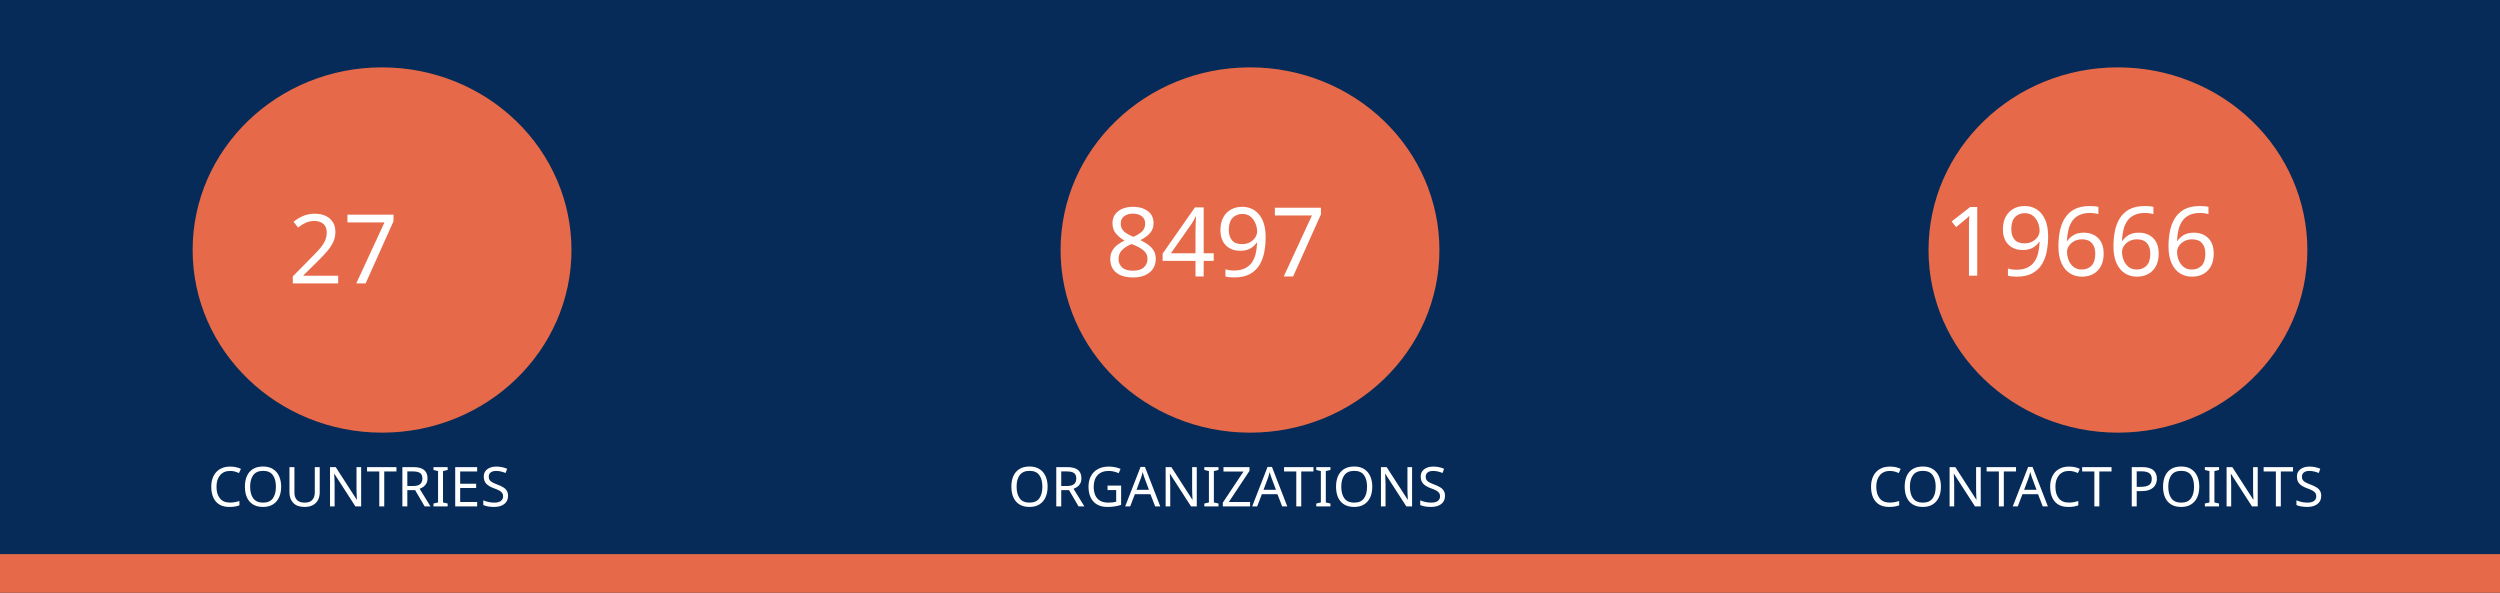
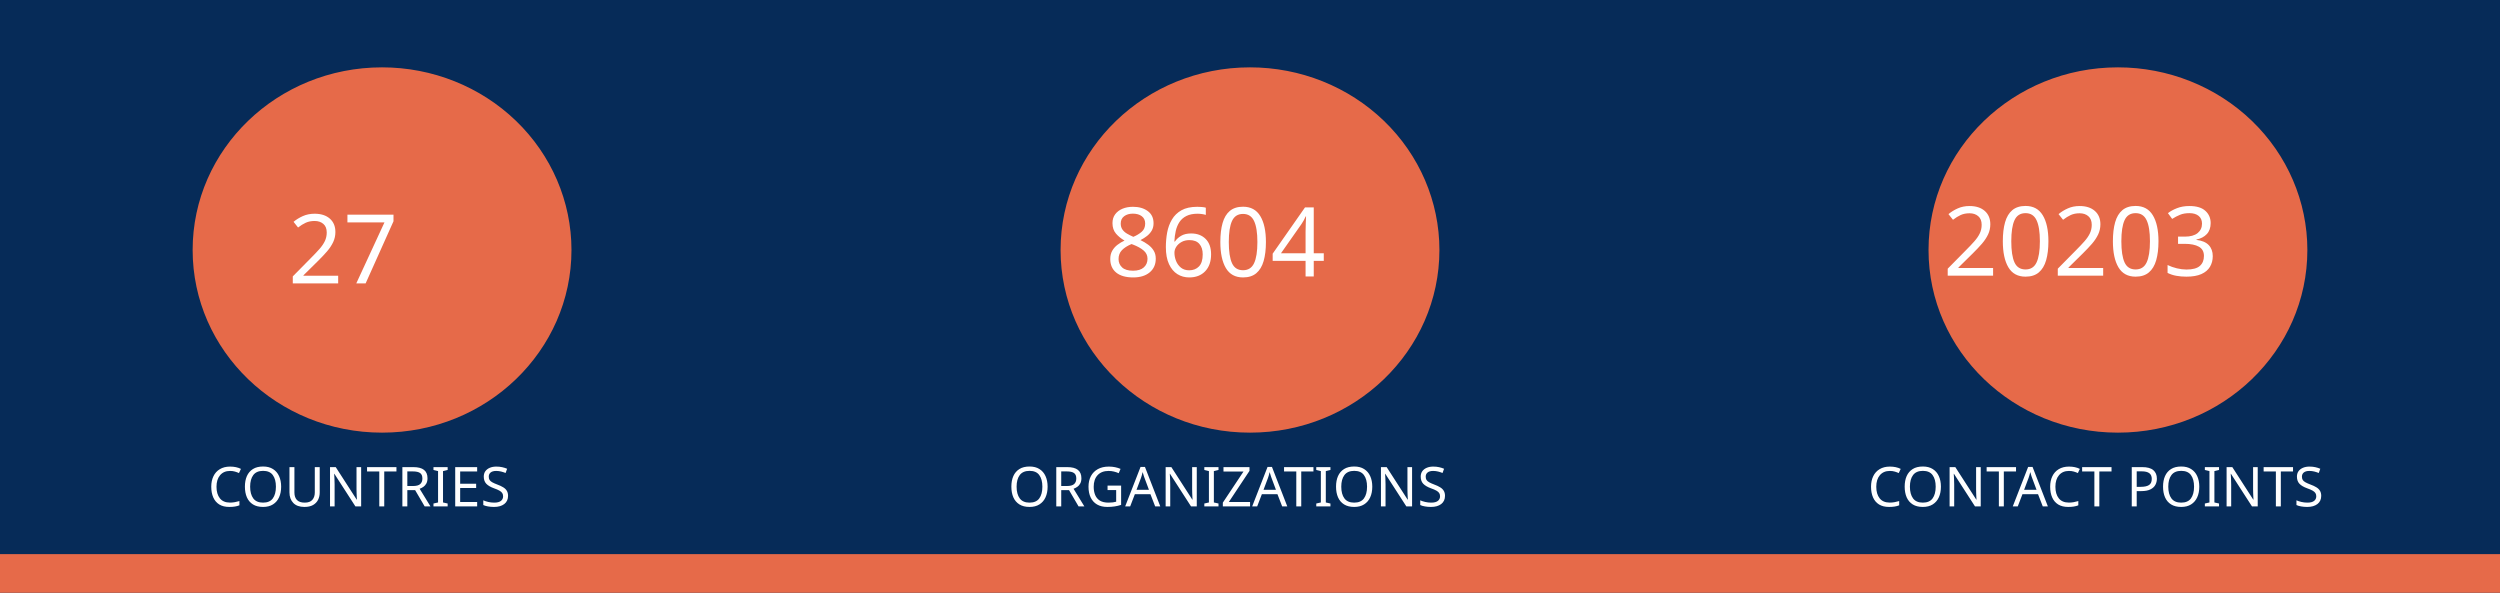
<svg xmlns="http://www.w3.org/2000/svg" version="1.1" viewBox="0 0 970 230" fill="none" stroke="none" stroke-linecap="square" stroke-miterlimit="10" id="svg936" width="970" height="230">
  <defs id="defs940" />
  <clipPath id="gf0a4970a95_1_214.0">
    <path d="M 0,0 H 960 V 540 H 0 Z" clip-rule="nonzero" id="path899" />
  </clipPath>
  <path fill="#062b58" d="M 0,0 H 970 V 230 H 0 Z" fill-rule="evenodd" id="path902" style="stroke-width:1" />
  <path fill="#e66a49" d="m 0,215 h 970 v 15 H 0 Z" fill-rule="evenodd" id="path904" style="stroke-width:1" />
  <path fill="#e66a49" d="m 74.743,97 v 0 c 0,-39.138 32.904,-70.866 73.494,-70.866 v 0 c 19.492,0 38.185,7.466 51.968,20.756 13.783,13.29 21.526,31.315 21.526,50.11 v 0 c 0,39.138 -32.904,70.866 -73.494,70.866 v 0 c -40.59,0 -73.494,-31.728 -73.494,-70.866 z" fill-rule="evenodd" id="path914" style="stroke-width:1" />
  <path fill="#e66a49" d="m 411.506,97 v 0 c 0,-39.138 32.904,-70.866 73.494,-70.866 v 0 c 19.492,0 38.185,7.466 51.968,20.756 13.783,13.29 21.526,31.315 21.526,50.11 v 0 c 0,39.138 -32.904,70.866 -73.494,70.866 v 0 c -40.59,0 -73.494,-31.728 -73.494,-70.866 z" fill-rule="evenodd" id="path926" style="stroke-width:1" />
  <path fill="#e66a49" d="m 748.269,97 v 0 c 0,-39.138 32.904,-70.866 73.494,-70.866 v 0 c 19.492,0 38.185,7.466 51.968,20.756 13.783,13.29 21.526,31.315 21.526,50.11 v 0 c 0,39.138 -32.904,70.866 -73.494,70.866 v 0 c -40.59,0 -73.494,-31.728 -73.494,-70.866 z" fill-rule="evenodd" id="path930" style="stroke-width:1" />
  <text xml:space="preserve" style="font-size:37.333px;line-height:125%;font-family:Montserrat;-inkscape-font-specification:Montserrat;letter-spacing:0px;word-spacing:0px;fill:none;stroke:#000000;stroke-width:1px;stroke-linecap:butt;stroke-linejoin:miter;stroke-opacity:1" x="147.721" y="109.955" id="text7095">
    <tspan id="tspan7093" x="147.721" y="109.955" style="font-style:normal;font-variant:normal;font-weight:normal;font-stretch:normal;font-size:37.333px;font-family:Ubuntu;-inkscape-font-specification:Ubuntu;text-align:center;text-anchor:middle;fill:#ffffff;fill-opacity:1;stroke:none">27</tspan>
  </text>
  <text xml:space="preserve" style="font-size:37.333px;line-height:125%;font-family:Montserrat;-inkscape-font-specification:Montserrat;text-align:center;letter-spacing:0px;word-spacing:0px;text-anchor:middle;fill:none;stroke:#000000;stroke-width:1px;stroke-linecap:butt;stroke-linejoin:miter;stroke-opacity:1" x="486.224" y="107.267" id="text10215">
-     <tspan id="tspan10213" x="486.224" y="107.267" style="font-style:normal;font-variant:normal;font-weight:normal;font-stretch:normal;font-size:37.333px;font-family:Ubuntu;-inkscape-font-specification:Ubuntu;text-align:center;text-anchor:middle;fill:#ffffff;fill-opacity:1;stroke:none">8497</tspan>
+     <tspan id="tspan10213" x="486.224" y="107.267" style="font-style:normal;font-variant:normal;font-weight:normal;font-stretch:normal;font-size:37.333px;font-family:Ubuntu;-inkscape-font-specification:Ubuntu;text-align:center;text-anchor:middle;fill:#ffffff;fill-opacity:1;stroke:none">8604</tspan>
  </text>
  <text xml:space="preserve" style="font-size:37.333px;line-height:125%;font-family:Montserrat;-inkscape-font-specification:Montserrat;text-align:center;letter-spacing:0px;word-spacing:0px;text-anchor:middle;fill:none;stroke:#000000;stroke-width:1px;stroke-linecap:butt;stroke-linejoin:miter;stroke-opacity:1" x="821.859" y="106.968" id="text12029">
-     <tspan id="tspan12027" x="821.859" y="106.968" style="font-style:normal;font-variant:normal;font-weight:normal;font-stretch:normal;font-size:37.333px;font-family:Ubuntu;-inkscape-font-specification:Ubuntu;text-align:center;text-anchor:middle;fill:#ffffff;fill-opacity:1;stroke:none">19666</tspan>
+     <tspan id="tspan12027" x="821.859" y="106.968" style="font-style:normal;font-variant:normal;font-weight:normal;font-stretch:normal;font-size:37.333px;font-family:Ubuntu;-inkscape-font-specification:Ubuntu;text-align:center;text-anchor:middle;fill:#ffffff;fill-opacity:1;stroke:none">20203</tspan>
  </text>
  <text xml:space="preserve" style="font-size:21.333px;line-height:125%;font-family:Montserrat;-inkscape-font-specification:Montserrat;letter-spacing:0px;word-spacing:0px;fill:none;stroke:#000000;stroke-width:1px;stroke-linecap:butt;stroke-linejoin:miter;stroke-opacity:1" x="147.721" y="196.473" id="text15805">
    <tspan id="tspan15803" x="147.721" y="196.473" style="font-style:normal;font-variant:normal;font-weight:normal;font-stretch:normal;font-size:21.333px;font-family:Ubuntu;-inkscape-font-specification:Ubuntu;text-align:center;text-anchor:middle;fill:#ffffff;fill-opacity:1;stroke:none">COUNTRIES</tspan>
  </text>
  <text xml:space="preserve" style="font-size:21.333px;line-height:125%;font-family:Montserrat;-inkscape-font-specification:Montserrat;letter-spacing:0px;word-spacing:0px;fill:none;stroke:#000000;stroke-width:1px;stroke-linecap:butt;stroke-linejoin:miter;stroke-opacity:1" x="484.712" y="196.473" id="text17771">
    <tspan id="tspan17769" x="484.712" y="196.473" style="font-style:normal;font-variant:normal;font-weight:normal;font-stretch:normal;font-size:21.333px;font-family:Ubuntu;-inkscape-font-specification:Ubuntu;text-align:center;text-anchor:middle;fill:#ffffff;fill-opacity:1;stroke:none">ORGANIZATIONS</tspan>
  </text>
  <text xml:space="preserve" style="font-size:21.333px;line-height:125%;font-family:Montserrat;-inkscape-font-specification:Montserrat;letter-spacing:0px;word-spacing:0px;fill:none;stroke:#000000;stroke-width:1px;stroke-linecap:butt;stroke-linejoin:miter;stroke-opacity:1" x="821.475" y="196.473" id="text18771">
    <tspan id="tspan18769" x="821.475" y="196.473" style="font-style:normal;font-variant:normal;font-weight:normal;font-stretch:normal;font-size:21.333px;font-family:Ubuntu;-inkscape-font-specification:Ubuntu;text-align:center;text-anchor:middle;fill:#ffffff;fill-opacity:1;stroke:none">CONTACT POINTS</tspan>
  </text>
</svg>
